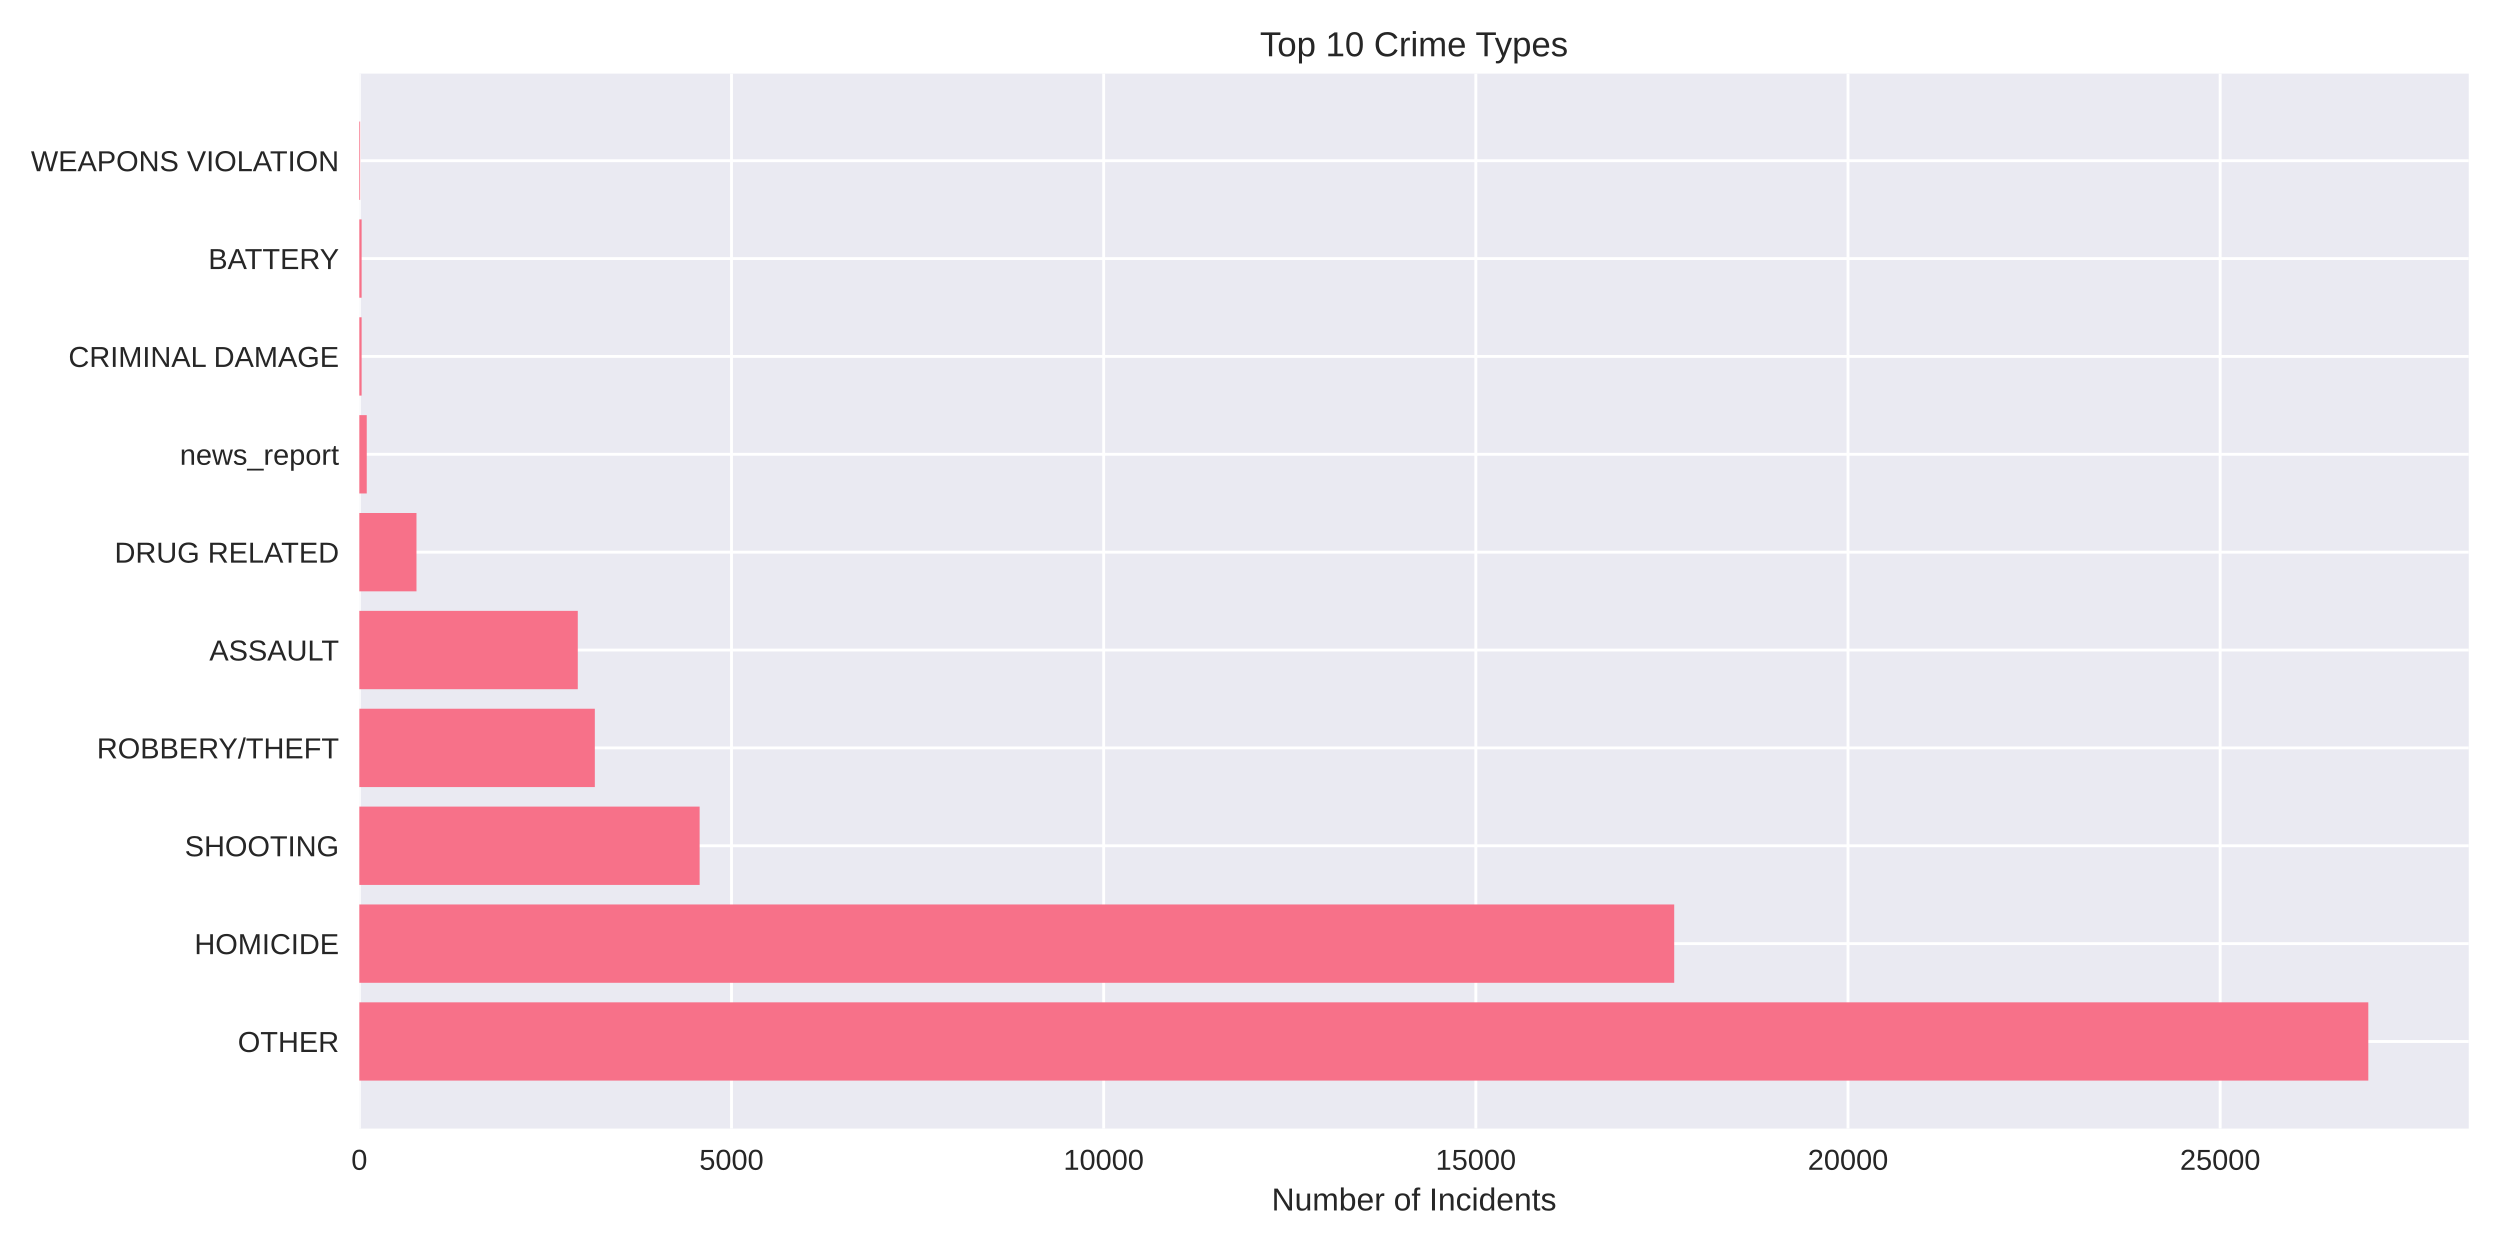
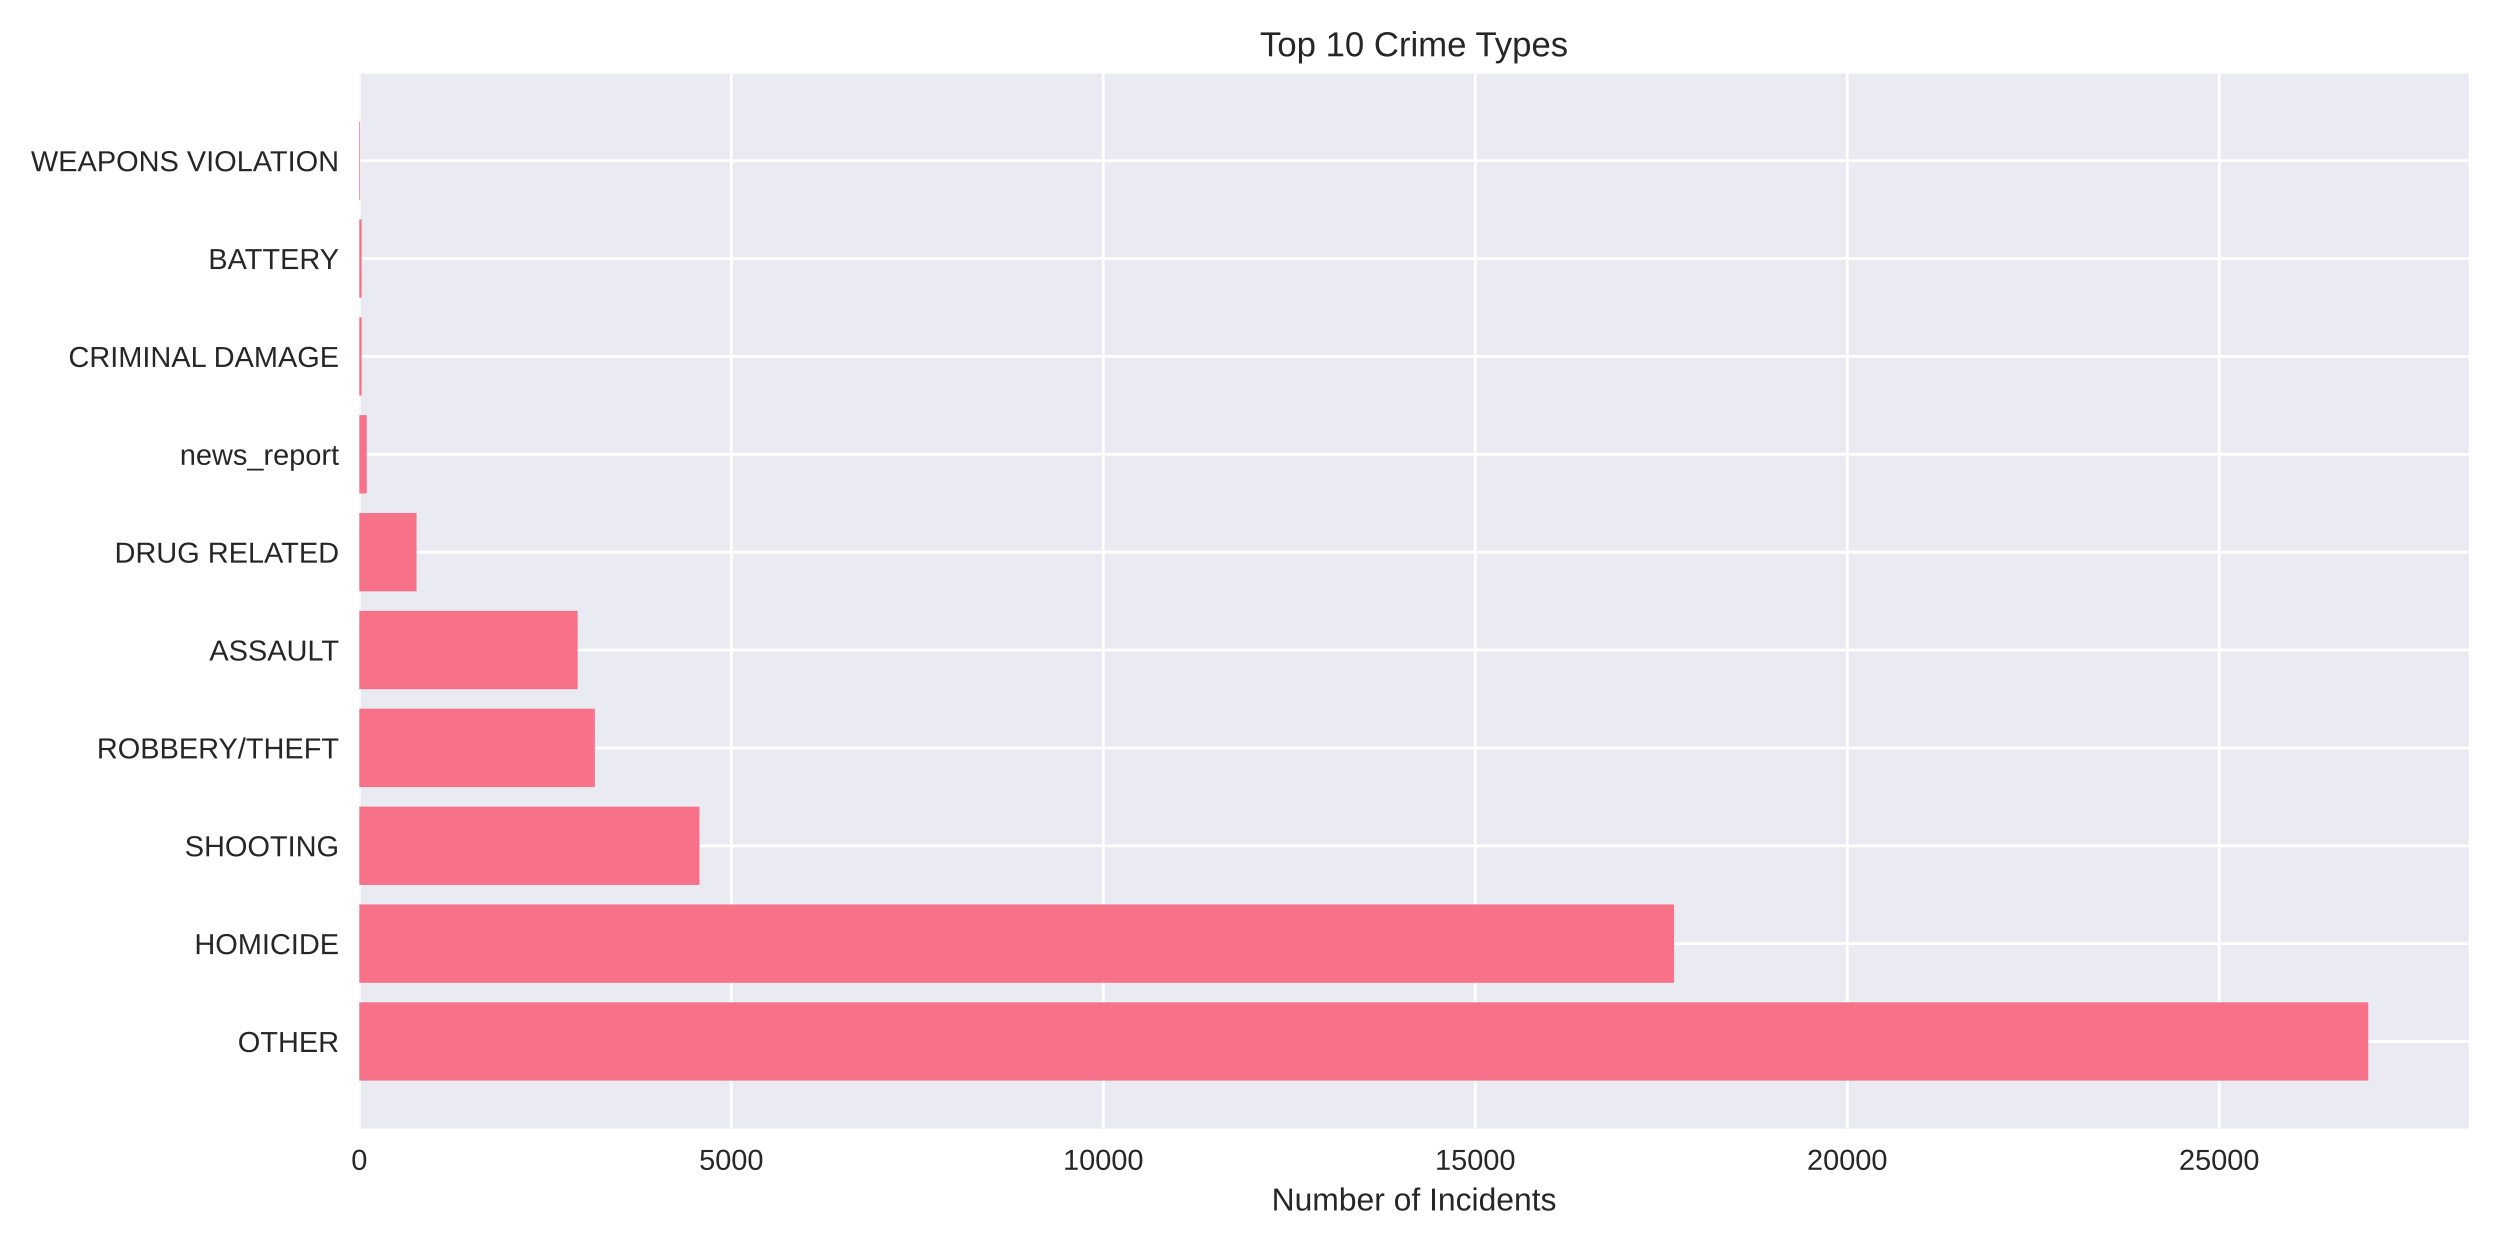
<svg xmlns="http://www.w3.org/2000/svg" width="864pt" height="432pt" viewBox="0 0 864 432" version="1.1">
  <defs>
    <style type="text/css">*{stroke-linejoin: round; stroke-linecap: butt}</style>
  </defs>
  <g id="figure_1">
    <g id="patch_1">
      <path d="M 0 432  L 864 432  L 864 0  L 0 0  z " style="fill: #ffffff" />
    </g>
    <g id="axes_1">
      <g id="patch_2">
        <path d="M 124.18 390.04  L 853.2 390.04  L 853.2 25.44  L 124.18 25.44  z " style="fill: #eaeaf2" />
      </g>
      <g id="matplotlib.axis_1">
        <g id="xtick_1">
          <g id="line2d_1">
-             <path d="M 124.18 390.04  L 124.18 25.44  " clip-path="url(#p0905b329f5)" style="fill: none; stroke: #ffffff; stroke-linecap: round" />
+             <path d="M 124.18 390.04  L 124.18 25.44  " clip-path="url(#pe3fa3f54cc)" style="fill: none; stroke: #ffffff; stroke-linecap: round" />
          </g>
          <g id="line2d_2" />
          <g id="text_1">
            <text style="fill: #262626; font: 10px 'Arial', 'Liberation Sans', 'DejaVu Sans', 'Bitstream Vera Sans', sans-serif; text-anchor: middle" x="124.18" y="404.287" transform="rotate(-0 124.18 404.2869)">0</text>
          </g>
        </g>
        <g id="xtick_2">
          <g id="line2d_3">
-             <path d="M 252.803 390.04  L 252.803 25.44  " clip-path="url(#p0905b329f5)" style="fill: none; stroke: #ffffff; stroke-linecap: round" />
+             <path d="M 252.736 390.04  L 252.736 25.44  " clip-path="url(#pe3fa3f54cc)" style="fill: none; stroke: #ffffff; stroke-linecap: round" />
          </g>
          <g id="line2d_4" />
          <g id="text_2">
-             <text style="fill: #262626; font: 10px 'Arial', 'Liberation Sans', 'DejaVu Sans', 'Bitstream Vera Sans', sans-serif; text-anchor: middle" x="252.803" y="404.287" transform="rotate(-0 252.8026 404.2869)">5000</text>
+             <text style="fill: #262626; font: 10px 'Arial', 'Liberation Sans', 'DejaVu Sans', 'Bitstream Vera Sans', sans-serif; text-anchor: middle" x="252.736" y="404.287" transform="rotate(-0 252.7359 404.2869)">5000</text>
          </g>
        </g>
        <g id="xtick_3">
          <g id="line2d_5">
-             <path d="M 381.425 390.04  L 381.425 25.44  " clip-path="url(#p0905b329f5)" style="fill: none; stroke: #ffffff; stroke-linecap: round" />
+             <path d="M 381.292 390.04  L 381.292 25.44  " clip-path="url(#pe3fa3f54cc)" style="fill: none; stroke: #ffffff; stroke-linecap: round" />
          </g>
          <g id="line2d_6" />
          <g id="text_3">
-             <text style="fill: #262626; font: 10px 'Arial', 'Liberation Sans', 'DejaVu Sans', 'Bitstream Vera Sans', sans-serif; text-anchor: middle" x="381.425" y="404.287" transform="rotate(-0 381.4252 404.2869)">10000</text>
+             <text style="fill: #262626; font: 10px 'Arial', 'Liberation Sans', 'DejaVu Sans', 'Bitstream Vera Sans', sans-serif; text-anchor: middle" x="381.292" y="404.287" transform="rotate(-0 381.2918 404.2869)">10000</text>
          </g>
        </g>
        <g id="xtick_4">
          <g id="line2d_7">
-             <path d="M 510.048 390.04  L 510.048 25.44  " clip-path="url(#p0905b329f5)" style="fill: none; stroke: #ffffff; stroke-linecap: round" />
+             <path d="M 509.848 390.04  L 509.848 25.44  " clip-path="url(#pe3fa3f54cc)" style="fill: none; stroke: #ffffff; stroke-linecap: round" />
          </g>
          <g id="line2d_8" />
          <g id="text_4">
-             <text style="fill: #262626; font: 10px 'Arial', 'Liberation Sans', 'DejaVu Sans', 'Bitstream Vera Sans', sans-serif; text-anchor: middle" x="510.048" y="404.287" transform="rotate(-0 510.0478 404.2869)">15000</text>
+             <text style="fill: #262626; font: 10px 'Arial', 'Liberation Sans', 'DejaVu Sans', 'Bitstream Vera Sans', sans-serif; text-anchor: middle" x="509.848" y="404.287" transform="rotate(-0 509.8477 404.2869)">15000</text>
          </g>
        </g>
        <g id="xtick_5">
          <g id="line2d_9">
-             <path d="M 638.67 390.04  L 638.67 25.44  " clip-path="url(#p0905b329f5)" style="fill: none; stroke: #ffffff; stroke-linecap: round" />
+             <path d="M 638.404 390.04  L 638.404 25.44  " clip-path="url(#pe3fa3f54cc)" style="fill: none; stroke: #ffffff; stroke-linecap: round" />
          </g>
          <g id="line2d_10" />
          <g id="text_5">
-             <text style="fill: #262626; font: 10px 'Arial', 'Liberation Sans', 'DejaVu Sans', 'Bitstream Vera Sans', sans-serif; text-anchor: middle" x="638.67" y="404.287" transform="rotate(-0 638.6704 404.2869)">20000</text>
+             <text style="fill: #262626; font: 10px 'Arial', 'Liberation Sans', 'DejaVu Sans', 'Bitstream Vera Sans', sans-serif; text-anchor: middle" x="638.404" y="404.287" transform="rotate(-0 638.4036 404.2869)">20000</text>
          </g>
        </g>
        <g id="xtick_6">
          <g id="line2d_11">
-             <path d="M 767.293 390.04  L 767.293 25.44  " clip-path="url(#p0905b329f5)" style="fill: none; stroke: #ffffff; stroke-linecap: round" />
+             <path d="M 766.96 390.04  L 766.96 25.44  " clip-path="url(#pe3fa3f54cc)" style="fill: none; stroke: #ffffff; stroke-linecap: round" />
          </g>
          <g id="line2d_12" />
          <g id="text_6">
-             <text style="fill: #262626; font: 10px 'Arial', 'Liberation Sans', 'DejaVu Sans', 'Bitstream Vera Sans', sans-serif; text-anchor: middle" x="767.293" y="404.287" transform="rotate(-0 767.293 404.2869)">25000</text>
+             <text style="fill: #262626; font: 10px 'Arial', 'Liberation Sans', 'DejaVu Sans', 'Bitstream Vera Sans', sans-serif; text-anchor: middle" x="766.96" y="404.287" transform="rotate(-0 766.9596 404.2869)">25000</text>
          </g>
        </g>
        <g id="text_7">
          <text style="fill: #262626; font: 11px 'Arial', 'Liberation Sans', 'DejaVu Sans', 'Bitstream Vera Sans', sans-serif; text-anchor: middle" x="488.69" y="418.333" transform="rotate(-0 488.69 418.3334)">Number of Incidents</text>
        </g>
      </g>
      <g id="matplotlib.axis_2">
        <g id="ytick_1">
          <g id="line2d_13">
-             <path d="M 124.18 359.939  L 853.2 359.939  " clip-path="url(#p0905b329f5)" style="fill: none; stroke: #ffffff; stroke-linecap: round" />
+             <path d="M 124.18 359.939  L 853.2 359.939  " clip-path="url(#pe3fa3f54cc)" style="fill: none; stroke: #ffffff; stroke-linecap: round" />
          </g>
          <g id="line2d_14" />
          <g id="text_8">
            <text style="fill: #262626; font: 10px 'Arial', 'Liberation Sans', 'DejaVu Sans', 'Bitstream Vera Sans', sans-serif; text-anchor: end" x="117.18" y="363.562" transform="rotate(-0 117.18 363.562)">OTHER</text>
          </g>
        </g>
        <g id="ytick_2">
          <g id="line2d_15">
-             <path d="M 124.18 326.117  L 853.2 326.117  " clip-path="url(#p0905b329f5)" style="fill: none; stroke: #ffffff; stroke-linecap: round" />
+             <path d="M 124.18 326.117  L 853.2 326.117  " clip-path="url(#pe3fa3f54cc)" style="fill: none; stroke: #ffffff; stroke-linecap: round" />
          </g>
          <g id="line2d_16" />
          <g id="text_9">
            <text style="fill: #262626; font: 10px 'Arial', 'Liberation Sans', 'DejaVu Sans', 'Bitstream Vera Sans', sans-serif; text-anchor: end" x="117.18" y="329.74" transform="rotate(-0 117.18 329.7401)">HOMICIDE</text>
          </g>
        </g>
        <g id="ytick_3">
          <g id="line2d_17">
-             <path d="M 124.18 292.295  L 853.2 292.295  " clip-path="url(#p0905b329f5)" style="fill: none; stroke: #ffffff; stroke-linecap: round" />
+             <path d="M 124.18 292.295  L 853.2 292.295  " clip-path="url(#pe3fa3f54cc)" style="fill: none; stroke: #ffffff; stroke-linecap: round" />
          </g>
          <g id="line2d_18" />
          <g id="text_10">
            <text style="fill: #262626; font: 10px 'Arial', 'Liberation Sans', 'DejaVu Sans', 'Bitstream Vera Sans', sans-serif; text-anchor: end" x="117.18" y="295.918" transform="rotate(-0 117.18 295.9182)">SHOOTING</text>
          </g>
        </g>
        <g id="ytick_4">
          <g id="line2d_19">
-             <path d="M 124.18 258.473  L 853.2 258.473  " clip-path="url(#p0905b329f5)" style="fill: none; stroke: #ffffff; stroke-linecap: round" />
+             <path d="M 124.18 258.473  L 853.2 258.473  " clip-path="url(#pe3fa3f54cc)" style="fill: none; stroke: #ffffff; stroke-linecap: round" />
          </g>
          <g id="line2d_20" />
          <g id="text_11">
            <text style="fill: #262626; font: 10px 'Arial', 'Liberation Sans', 'DejaVu Sans', 'Bitstream Vera Sans', sans-serif; text-anchor: end" x="117.18" y="262.096" transform="rotate(-0 117.18 262.0963)">ROBBERY/THEFT</text>
          </g>
        </g>
        <g id="ytick_5">
          <g id="line2d_21">
-             <path d="M 124.18 224.651  L 853.2 224.651  " clip-path="url(#p0905b329f5)" style="fill: none; stroke: #ffffff; stroke-linecap: round" />
+             <path d="M 124.18 224.651  L 853.2 224.651  " clip-path="url(#pe3fa3f54cc)" style="fill: none; stroke: #ffffff; stroke-linecap: round" />
          </g>
          <g id="line2d_22" />
          <g id="text_12">
            <text style="fill: #262626; font: 10px 'Arial', 'Liberation Sans', 'DejaVu Sans', 'Bitstream Vera Sans', sans-serif; text-anchor: end" x="117.18" y="228.274" transform="rotate(-0 117.18 228.2744)">ASSAULT</text>
          </g>
        </g>
        <g id="ytick_6">
          <g id="line2d_23">
-             <path d="M 124.18 190.829  L 853.2 190.829  " clip-path="url(#p0905b329f5)" style="fill: none; stroke: #ffffff; stroke-linecap: round" />
+             <path d="M 124.18 190.829  L 853.2 190.829  " clip-path="url(#pe3fa3f54cc)" style="fill: none; stroke: #ffffff; stroke-linecap: round" />
          </g>
          <g id="line2d_24" />
          <g id="text_13">
            <text style="fill: #262626; font: 10px 'Arial', 'Liberation Sans', 'DejaVu Sans', 'Bitstream Vera Sans', sans-serif; text-anchor: end" x="117.18" y="194.452" transform="rotate(-0 117.18 194.4525)">DRUG RELATED</text>
          </g>
        </g>
        <g id="ytick_7">
          <g id="line2d_25">
-             <path d="M 124.18 157.007  L 853.2 157.007  " clip-path="url(#p0905b329f5)" style="fill: none; stroke: #ffffff; stroke-linecap: round" />
+             <path d="M 124.18 157.007  L 853.2 157.007  " clip-path="url(#pe3fa3f54cc)" style="fill: none; stroke: #ffffff; stroke-linecap: round" />
          </g>
          <g id="line2d_26" />
          <g id="text_14">
            <text style="fill: #262626; font: 10px 'Arial', 'Liberation Sans', 'DejaVu Sans', 'Bitstream Vera Sans', sans-serif; text-anchor: end" x="117.18" y="160.631" transform="rotate(-0 117.18 160.6306)">news_report</text>
          </g>
        </g>
        <g id="ytick_8">
          <g id="line2d_27">
-             <path d="M 124.18 123.185  L 853.2 123.185  " clip-path="url(#p0905b329f5)" style="fill: none; stroke: #ffffff; stroke-linecap: round" />
+             <path d="M 124.18 123.185  L 853.2 123.185  " clip-path="url(#pe3fa3f54cc)" style="fill: none; stroke: #ffffff; stroke-linecap: round" />
          </g>
          <g id="line2d_28" />
          <g id="text_15">
            <text style="fill: #262626; font: 10px 'Arial', 'Liberation Sans', 'DejaVu Sans', 'Bitstream Vera Sans', sans-serif; text-anchor: end" x="117.18" y="126.809" transform="rotate(-0 117.18 126.8087)">CRIMINAL DAMAGE</text>
          </g>
        </g>
        <g id="ytick_9">
          <g id="line2d_29">
-             <path d="M 124.18 89.363  L 853.2 89.363  " clip-path="url(#p0905b329f5)" style="fill: none; stroke: #ffffff; stroke-linecap: round" />
+             <path d="M 124.18 89.363  L 853.2 89.363  " clip-path="url(#pe3fa3f54cc)" style="fill: none; stroke: #ffffff; stroke-linecap: round" />
          </g>
          <g id="line2d_30" />
          <g id="text_16">
            <text style="fill: #262626; font: 10px 'Arial', 'Liberation Sans', 'DejaVu Sans', 'Bitstream Vera Sans', sans-serif; text-anchor: end" x="117.18" y="92.987" transform="rotate(-0 117.18 92.98681)">BATTERY</text>
          </g>
        </g>
        <g id="ytick_10">
          <g id="line2d_31">
-             <path d="M 124.18 55.541  L 853.2 55.541  " clip-path="url(#p0905b329f5)" style="fill: none; stroke: #ffffff; stroke-linecap: round" />
+             <path d="M 124.18 55.541  L 853.2 55.541  " clip-path="url(#pe3fa3f54cc)" style="fill: none; stroke: #ffffff; stroke-linecap: round" />
          </g>
          <g id="line2d_32" />
          <g id="text_17">
            <text style="fill: #262626; font: 10px 'Arial', 'Liberation Sans', 'DejaVu Sans', 'Bitstream Vera Sans', sans-serif; text-anchor: end" x="117.18" y="59.165" transform="rotate(-0 117.18 59.16492)">WEAPONS VIOLATION</text>
          </g>
        </g>
      </g>
      <g id="patch_3">
-         <path d="M 124.18 373.467  L 818.485 373.467  L 818.485 346.41  L 124.18 346.41  z " clip-path="url(#p0905b329f5)" style="fill: #f77189" />
+         <path d="M 124.18 373.467  L 818.485 373.467  L 818.485 346.41  L 124.18 346.41  z " clip-path="url(#pe3fa3f54cc)" style="fill: #f77189" />
      </g>
      <g id="patch_4">
-         <path d="M 124.18 339.645  L 578.604 339.645  L 578.604 312.588  L 124.18 312.588  z " clip-path="url(#p0905b329f5)" style="fill: #f77189" />
+         <path d="M 124.18 339.645  L 578.548 339.645  L 578.548 312.588  L 124.18 312.588  z " clip-path="url(#pe3fa3f54cc)" style="fill: #f77189" />
      </g>
      <g id="patch_5">
-         <path d="M 124.18 305.823  L 241.792 305.823  L 241.792 278.766  L 124.18 278.766  z " clip-path="url(#p0905b329f5)" style="fill: #f77189" />
+         <path d="M 124.18 305.823  L 241.732 305.823  L 241.732 278.766  L 124.18 278.766  z " clip-path="url(#pe3fa3f54cc)" style="fill: #f77189" />
      </g>
      <g id="patch_6">
-         <path d="M 124.18 272.002  L 205.572 272.002  L 205.572 244.944  L 124.18 244.944  z " clip-path="url(#p0905b329f5)" style="fill: #f77189" />
+         <path d="M 124.18 272.002  L 205.582 272.002  L 205.582 244.944  L 124.18 244.944  z " clip-path="url(#pe3fa3f54cc)" style="fill: #f77189" />
      </g>
      <g id="patch_7">
-         <path d="M 124.18 238.18  L 199.681 238.18  L 199.681 211.122  L 124.18 211.122  z " clip-path="url(#p0905b329f5)" style="fill: #f77189" />
+         <path d="M 124.18 238.18  L 199.642 238.18  L 199.642 211.122  L 124.18 211.122  z " clip-path="url(#pe3fa3f54cc)" style="fill: #f77189" />
      </g>
      <g id="patch_8">
-         <path d="M 124.18 204.358  L 143.936 204.358  L 143.936 177.3  L 124.18 177.3  z " clip-path="url(#p0905b329f5)" style="fill: #f77189" />
+         <path d="M 124.18 204.358  L 143.952 204.358  L 143.952 177.3  L 124.18 177.3  z " clip-path="url(#pe3fa3f54cc)" style="fill: #f77189" />
      </g>
      <g id="patch_9">
-         <path d="M 124.18 170.536  L 126.752 170.536  L 126.752 143.478  L 124.18 143.478  z " clip-path="url(#p0905b329f5)" style="fill: #f77189" />
+         <path d="M 124.18 170.536  L 126.751 170.536  L 126.751 143.478  L 124.18 143.478  z " clip-path="url(#pe3fa3f54cc)" style="fill: #f77189" />
      </g>
      <g id="patch_10">
-         <path d="M 124.18 136.714  L 124.977 136.714  L 124.977 109.657  L 124.18 109.657  z " clip-path="url(#p0905b329f5)" style="fill: #f77189" />
+         <path d="M 124.18 136.714  L 124.977 136.714  L 124.977 109.657  L 124.18 109.657  z " clip-path="url(#pe3fa3f54cc)" style="fill: #f77189" />
      </g>
      <g id="patch_11">
-         <path d="M 124.18 102.892  L 124.977 102.892  L 124.977 75.835  L 124.18 75.835  z " clip-path="url(#p0905b329f5)" style="fill: #f77189" />
+         <path d="M 124.18 102.892  L 124.977 102.892  L 124.977 75.835  L 124.18 75.835  z " clip-path="url(#pe3fa3f54cc)" style="fill: #f77189" />
      </g>
      <g id="patch_12">
-         <path d="M 124.18 69.07  L 124.463 69.07  L 124.463 42.013  L 124.18 42.013  z " clip-path="url(#p0905b329f5)" style="fill: #f77189" />
+         <path d="M 124.18 69.07  L 124.463 69.07  L 124.463 42.013  L 124.18 42.013  z " clip-path="url(#pe3fa3f54cc)" style="fill: #f77189" />
      </g>
      <g id="patch_13">
        <path d="M 124.18 390.04  L 124.18 25.44  " style="fill: none" />
      </g>
      <g id="patch_14">
        <path d="M 853.2 390.04  L 853.2 25.44  " style="fill: none" />
      </g>
      <g id="patch_15">
        <path d="M 124.18 390.04  L 853.2 390.04  " style="fill: none" />
      </g>
      <g id="patch_16">
        <path d="M 124.18 25.44  L 853.2 25.44  " style="fill: none" />
      </g>
      <g id="text_18">
        <text style="fill: #262626; font: 12px 'Arial', 'Liberation Sans', 'DejaVu Sans', 'Bitstream Vera Sans', sans-serif; text-anchor: middle" x="488.69" y="19.44" transform="rotate(-0 488.69 19.44)">Top 10 Crime Types</text>
      </g>
    </g>
  </g>
  <defs>
-     <clipPath id="p0905b329f5">
+     <clipPath id="pe3fa3f54cc">
      <rect x="124.18" y="25.44" width="729.02" height="364.6" />
    </clipPath>
  </defs>
</svg>
